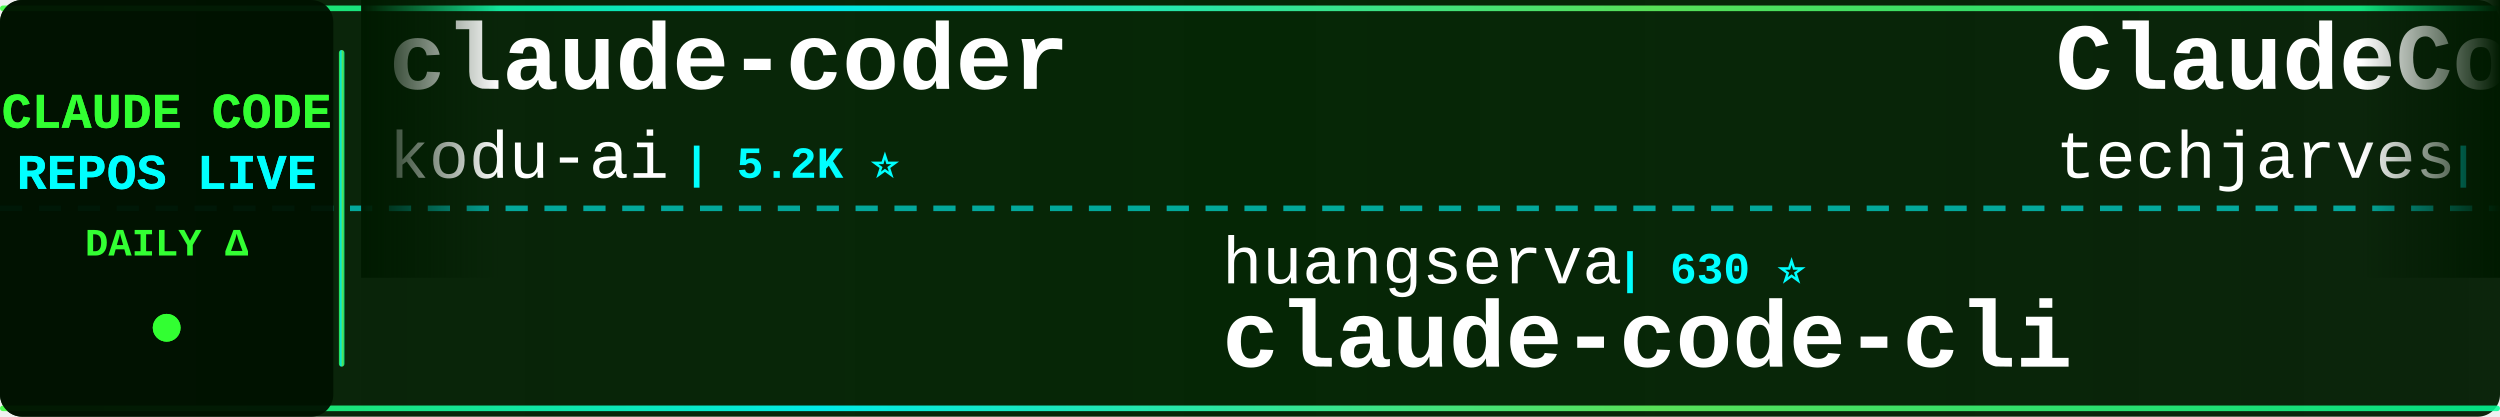
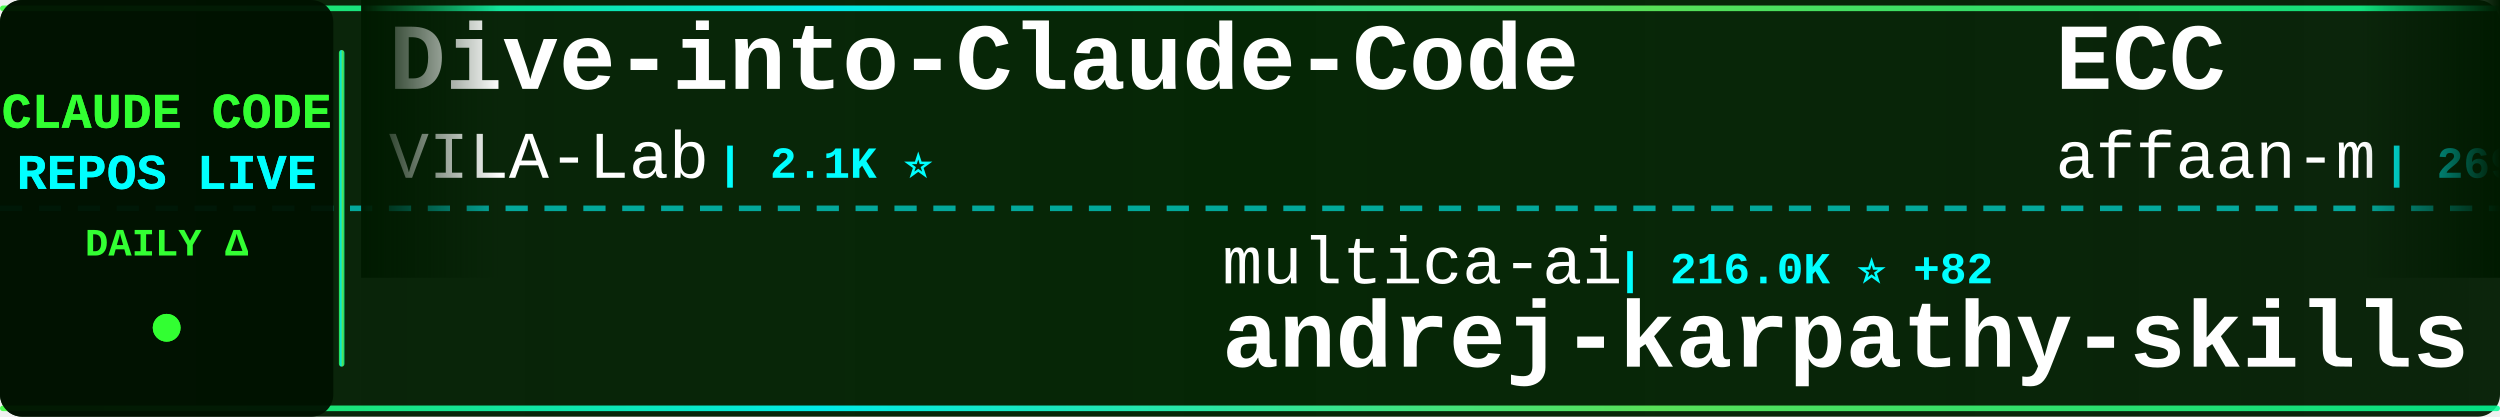
<svg xmlns="http://www.w3.org/2000/svg" width="900" height="150">
  <defs>
    <linearGradient id="tickerBg" x1="0%" y1="0%" x2="100%" y2="0%">
      <stop offset="0%" style="stop-color:#001a00;stop-opacity:0.95" />
      <stop offset="50%" style="stop-color:#002200;stop-opacity:0.98" />
      <stop offset="100%" style="stop-color:#001a00;stop-opacity:0.95" />
    </linearGradient>
    <linearGradient id="borderGrad" x1="0%" y1="0%" x2="100%" y2="0%">
      <stop offset="0%" style="stop-color:#33ff33;stop-opacity:0.85">
        <animate attributeName="stop-opacity" values="0.85;1;0.85" dur="2s" repeatCount="indefinite" />
      </stop>
      <stop offset="33%" style="stop-color:#00ffff;stop-opacity:0.9">
        <animate attributeName="stop-opacity" values="0.9;1;0.9" dur="2.2s" repeatCount="indefinite" />
      </stop>
      <stop offset="66%" style="stop-color:#66ff66;stop-opacity:0.85">
        <animate attributeName="stop-opacity" values="0.85;1;0.85" dur="1.8s" repeatCount="indefinite" />
      </stop>
      <stop offset="100%" style="stop-color:#00ff99;stop-opacity:0.85">
        <animate attributeName="stop-opacity" values="0.85;1;0.85" dur="2s" repeatCount="indefinite" />
      </stop>
    </linearGradient>
    <filter id="textGlow">
      <feGaussianBlur stdDeviation="0.1" result="coloredBlur" />
      <feMerge>
        <feMergeNode in="coloredBlur" />
        <feMergeNode in="SourceGraphic" />
      </feMerge>
    </filter>
    <filter id="metricGlow">
      <feGaussianBlur stdDeviation="0.2" result="coloredBlur" />
      <feMerge>
        <feMergeNode in="coloredBlur" />
        <feMergeNode in="SourceGraphic" />
      </feMerge>
    </filter>
    <linearGradient id="leftFade" x1="0%" y1="0%" x2="100%" y2="0%">
      <stop offset="0%" style="stop-color:#001a00;stop-opacity:1" />
      <stop offset="100%" style="stop-color:#001a00;stop-opacity:0" />
    </linearGradient>
    <linearGradient id="rightFade" x1="0%" y1="0%" x2="100%" y2="0%">
      <stop offset="0%" style="stop-color:#001a00;stop-opacity:0" />
      <stop offset="100%" style="stop-color:#001a00;stop-opacity:1" />
    </linearGradient>
  </defs>
  <rect width="900" height="150" fill="url(#tickerBg)" rx="8" />
  <rect x="0" y="2" width="900" height="2" fill="url(#borderGrad)" rx="1" />
  <rect x="0" y="146" width="900" height="2" fill="url(#borderGrad)" rx="1" />
  <line x1="0" y1="75" x2="900" y2="75" stroke="#00ffff" stroke-width="2" stroke-dasharray="8 6" opacity="0.6" />
  <rect x="0" y="0" width="120" height="150" fill="#001100" opacity="0.95" rx="8" />
  <text x="60" y="46" font-family="'Courier New', monospace" font-size="18" font-weight="bold" fill="#33ff33" text-anchor="middle" filter="url(#textGlow)">
    CLAUDE CODE
  </text>
  <text x="60" y="68" font-family="'Courier New', monospace" font-size="18" font-weight="bold" fill="#00ffff" text-anchor="middle" filter="url(#textGlow)">
    REPOS LIVE
  </text>
  <text x="60" y="92" font-family="'Courier New', monospace" font-size="14" font-weight="bold" fill="#33ff33" text-anchor="middle">
    DAILY Δ
  </text>
  <circle cx="60" cy="118" r="5" fill="#33ff33" filter="url(#metricGlow)">
    <animate attributeName="r" values="4;6;4" dur="1.5s" repeatCount="indefinite" />
    <animate attributeName="opacity" values="0.6;1;0.6" dur="1.5s" repeatCount="indefinite" />
  </circle>
  <rect x="122" y="18" width="2" height="114" fill="url(#borderGrad)" rx="1" />
  <clipPath id="tickerClip">
    <rect x="130" y="0" width="770" height="150" />
  </clipPath>
  <g clip-path="url(#tickerClip)">
    <g id="tickerItems">
      <animateTransform attributeName="transform" attributeType="XML" type="translate" from="0 0" to="-3000 0" dur="54s" repeatCount="indefinite" />
      <g transform="translate(0, 0)">
-         <text x="140" y="32" font-family="'Courier New', monospace" font-size="34" font-weight="bold" fill="#ffffff">claude-coder</text>
-         <text x="140" y="64" font-family="'Courier New', monospace" font-size="24" font-weight="normal" fill="#ffffff" opacity="1.0">kodu-ai</text>
-         <text x="246" y="64" font-family="'Courier New', monospace" font-size="16" font-weight="bold" fill="#00ffff"> | 5.2K ⭐</text>
+         <text x="140" y="32" font-family="'Courier New', monospace" font-size="34" font-weight="bold" fill="#ffffff">Dive-into-Claude-Code</text>
+         <text x="140" y="64" font-family="'Courier New', monospace" font-size="24" font-weight="normal" fill="#ffffff" opacity="1.0">VILA-Lab</text>
+         <text x="258" y="64" font-family="'Courier New', monospace" font-size="16" font-weight="bold" fill="#00ffff"> | 2.1K ⭐</text>
      </g>
      <g transform="translate(300, 0)">
-         <text x="140" y="102" font-family="'Courier New', monospace" font-size="24" font-weight="normal" fill="#ffffff" opacity="1.0">huangserva</text>
-         <text x="282" y="102" font-family="'Courier New', monospace" font-size="16" font-weight="bold" fill="#00ffff"> | 630 ⭐</text>
-         <text x="140" y="132" font-family="'Courier New', monospace" font-size="34" font-weight="bold" fill="#ffffff">claude-code-cli</text>
+         <text x="140" y="102" font-family="'Courier New', monospace" font-size="24" font-weight="normal" fill="#ffffff" opacity="1.0">multica-ai</text>
+         <text x="282" y="102" font-family="'Courier New', monospace" font-size="16" font-weight="bold" fill="#00ffff"> | 216.0K ⭐ +82</text>
+         <text x="140" y="132" font-family="'Courier New', monospace" font-size="34" font-weight="bold" fill="#ffffff">andrej-karpathy-skills</text>
      </g>
      <g transform="translate(600, 0)">
-         <text x="140" y="32" font-family="'Courier New', monospace" font-size="34" font-weight="bold" fill="#ffffff">ClaudeCode-Portable</text>
-         <text x="140" y="64" font-family="'Courier New', monospace" font-size="24" font-weight="normal" fill="#ffffff" opacity="1.0">techjarves</text>
-         <text x="282" y="64" font-family="'Courier New', monospace" font-size="16" font-weight="bold" fill="#00ffff"> | 1.5K ⭐ +2</text>
+         <text x="140" y="32" font-family="'Courier New', monospace" font-size="34" font-weight="bold" fill="#ffffff">ECC</text>
+         <text x="140" y="64" font-family="'Courier New', monospace" font-size="24" font-weight="normal" fill="#ffffff" opacity="1.0">affaan-m</text>
+         <text x="258" y="64" font-family="'Courier New', monospace" font-size="16" font-weight="bold" fill="#00ffff"> | 269.8K ⭐ +193</text>
      </g>
      <g transform="translate(900, 0)">
-         <text x="140" y="102" font-family="'Courier New', monospace" font-size="24" font-weight="normal" fill="#ffffff" opacity="1.0">jqueryscript</text>
-         <text x="306" y="102" font-family="'Courier New', monospace" font-size="16" font-weight="bold" fill="#00ffff"> | 519 ⭐</text>
-         <text x="140" y="132" font-family="'Courier New', monospace" font-size="34" font-weight="bold" fill="#ffffff">awesome-claude-code</text>
+         <text x="140" y="102" font-family="'Courier New', monospace" font-size="24" font-weight="normal" fill="#ffffff" opacity="1.0">lintsinghua</text>
+         <text x="294" y="102" font-family="'Courier New', monospace" font-size="16" font-weight="bold" fill="#00ffff"> | 4.3K ⭐ +5</text>
+         <text x="140" y="132" font-family="'Courier New', monospace" font-size="34" font-weight="bold" fill="#ffffff">claude-code-book</text>
      </g>
      <g transform="translate(1200, 0)">
-         <text x="140" y="32" font-family="'Courier New', monospace" font-size="34" font-weight="bold" fill="#ffffff">collection-claude-code-s...</text>
-         <text x="140" y="64" font-family="'Courier New', monospace" font-size="24" font-weight="normal" fill="#ffffff" opacity="1.0">chauncygu</text>
-         <text x="270" y="64" font-family="'Courier New', monospace" font-size="16" font-weight="bold" fill="#00ffff"> | 2.8K ⭐</text>
+         <text x="140" y="32" font-family="'Courier New', monospace" font-size="34" font-weight="bold" fill="#ffffff">everything-claude-code-z...</text>
+         <text x="140" y="64" font-family="'Courier New', monospace" font-size="24" font-weight="normal" fill="#ffffff" opacity="1.0">xu-xiang</text>
+         <text x="258" y="64" font-family="'Courier New', monospace" font-size="16" font-weight="bold" fill="#00ffff"> | 2.0K ⭐ +1</text>
      </g>
      <g transform="translate(1500, 0)">
-         <text x="140" y="102" font-family="'Courier New', monospace" font-size="24" font-weight="normal" fill="#ffffff" opacity="1.0">fuergaosi233</text>
-         <text x="306" y="102" font-family="'Courier New', monospace" font-size="16" font-weight="bold" fill="#00ffff"> | 2.8K ⭐</text>
-         <text x="140" y="132" font-family="'Courier New', monospace" font-size="34" font-weight="bold" fill="#ffffff">claude-code-proxy</text>
+         <text x="140" y="102" font-family="'Courier New', monospace" font-size="24" font-weight="normal" fill="#ffffff" opacity="1.0">sugyan</text>
+         <text x="234" y="102" font-family="'Courier New', monospace" font-size="16" font-weight="bold" fill="#00ffff"> | 1.1K ⭐</text>
+         <text x="140" y="132" font-family="'Courier New', monospace" font-size="34" font-weight="bold" fill="#ffffff">claude-code-webui</text>
      </g>
      <g transform="translate(1800, 0)">
-         <text x="140" y="32" font-family="'Courier New', monospace" font-size="34" font-weight="bold" fill="#ffffff">learn-claude-code</text>
-         <text x="140" y="64" font-family="'Courier New', monospace" font-size="24" font-weight="normal" fill="#ffffff" opacity="1.0">shareAI-lab</text>
-         <text x="294" y="64" font-family="'Courier New', monospace" font-size="16" font-weight="bold" fill="#00ffff"> | 77.8K ⭐ +5</text>
+         <text x="140" y="32" font-family="'Courier New', monospace" font-size="34" font-weight="bold" fill="#ffffff">claude-code-source</text>
+         <text x="140" y="64" font-family="'Courier New', monospace" font-size="24" font-weight="normal" fill="#ffffff" opacity="1.0">hangsman</text>
+         <text x="258" y="64" font-family="'Courier New', monospace" font-size="16" font-weight="bold" fill="#00ffff"> | 796 ⭐</text>
      </g>
      <g transform="translate(2100, 0)">
-         <text x="140" y="102" font-family="'Courier New', monospace" font-size="24" font-weight="normal" fill="#ffffff" opacity="1.0">fazxes</text>
-         <text x="234" y="102" font-family="'Courier New', monospace" font-size="16" font-weight="bold" fill="#00ffff"> | 244 ⭐</text>
-         <text x="140" y="132" font-family="'Courier New', monospace" font-size="34" font-weight="bold" fill="#ffffff">Claude-code</text>
+         <text x="140" y="102" font-family="'Courier New', monospace" font-size="24" font-weight="normal" fill="#ffffff" opacity="1.0">Alishahryar1</text>
+         <text x="306" y="102" font-family="'Courier New', monospace" font-size="16" font-weight="bold" fill="#00ffff"> | 56.3K ⭐ +22</text>
+         <text x="140" y="132" font-family="'Courier New', monospace" font-size="34" font-weight="bold" fill="#ffffff">free-claude-code</text>
      </g>
      <g transform="translate(2400, 0)">
-         <text x="140" y="32" font-family="'Courier New', monospace" font-size="34" font-weight="bold" fill="#ffffff">claude-code-settings</text>
-         <text x="140" y="64" font-family="'Courier New', monospace" font-size="24" font-weight="normal" fill="#ffffff" opacity="1.0">feiskyer</text>
-         <text x="258" y="64" font-family="'Courier New', monospace" font-size="16" font-weight="bold" fill="#00ffff"> | 1.7K ⭐ +1</text>
+         <text x="140" y="32" font-family="'Courier New', monospace" font-size="34" font-weight="bold" fill="#ffffff">Claude-Code-Usage-Monito...</text>
+         <text x="140" y="64" font-family="'Courier New', monospace" font-size="24" font-weight="normal" fill="#ffffff" opacity="1.0">Maciek-roboblog</text>
+         <text x="342" y="64" font-family="'Courier New', monospace" font-size="16" font-weight="bold" fill="#00ffff"> | 8.7K ⭐</text>
      </g>
      <g transform="translate(2700, 0)">
-         <text x="140" y="102" font-family="'Courier New', monospace" font-size="24" font-weight="normal" fill="#ffffff" opacity="1.0">1rgs</text>
-         <text x="210" y="102" font-family="'Courier New', monospace" font-size="16" font-weight="bold" fill="#00ffff"> | 3.8K ⭐</text>
-         <text x="140" y="132" font-family="'Courier New', monospace" font-size="34" font-weight="bold" fill="#ffffff">claude-code-proxy</text>
+         <text x="140" y="102" font-family="'Courier New', monospace" font-size="24" font-weight="normal" fill="#ffffff" opacity="1.0">darcyegb</text>
+         <text x="258" y="102" font-family="'Courier New', monospace" font-size="16" font-weight="bold" fill="#00ffff"> | 770 ⭐</text>
+         <text x="140" y="132" font-family="'Courier New', monospace" font-size="34" font-weight="bold" fill="#ffffff">ClaudeCodeAgents</text>
      </g>
      <g transform="translate(3000, 0)">
-         <text x="140" y="32" font-family="'Courier New', monospace" font-size="34" font-weight="bold" fill="#ffffff">claude-coder</text>
-         <text x="140" y="64" font-family="'Courier New', monospace" font-size="24" font-weight="normal" fill="#ffffff" opacity="1.0">kodu-ai</text>
-         <text x="246" y="64" font-family="'Courier New', monospace" font-size="16" font-weight="bold" fill="#00ffff"> | 5.2K ⭐</text>
+         <text x="140" y="32" font-family="'Courier New', monospace" font-size="34" font-weight="bold" fill="#ffffff">Dive-into-Claude-Code</text>
+         <text x="140" y="64" font-family="'Courier New', monospace" font-size="24" font-weight="normal" fill="#ffffff" opacity="1.0">VILA-Lab</text>
+         <text x="258" y="64" font-family="'Courier New', monospace" font-size="16" font-weight="bold" fill="#00ffff"> | 2.1K ⭐</text>
      </g>
      <g transform="translate(3300, 0)">
-         <text x="140" y="102" font-family="'Courier New', monospace" font-size="24" font-weight="normal" fill="#ffffff" opacity="1.0">huangserva</text>
-         <text x="282" y="102" font-family="'Courier New', monospace" font-size="16" font-weight="bold" fill="#00ffff"> | 630 ⭐</text>
-         <text x="140" y="132" font-family="'Courier New', monospace" font-size="34" font-weight="bold" fill="#ffffff">claude-code-cli</text>
+         <text x="140" y="102" font-family="'Courier New', monospace" font-size="24" font-weight="normal" fill="#ffffff" opacity="1.0">multica-ai</text>
+         <text x="282" y="102" font-family="'Courier New', monospace" font-size="16" font-weight="bold" fill="#00ffff"> | 216.0K ⭐ +82</text>
+         <text x="140" y="132" font-family="'Courier New', monospace" font-size="34" font-weight="bold" fill="#ffffff">andrej-karpathy-skills</text>
      </g>
      <g transform="translate(3600, 0)">
-         <text x="140" y="32" font-family="'Courier New', monospace" font-size="34" font-weight="bold" fill="#ffffff">ClaudeCode-Portable</text>
-         <text x="140" y="64" font-family="'Courier New', monospace" font-size="24" font-weight="normal" fill="#ffffff" opacity="1.0">techjarves</text>
-         <text x="282" y="64" font-family="'Courier New', monospace" font-size="16" font-weight="bold" fill="#00ffff"> | 1.5K ⭐ +2</text>
+         <text x="140" y="32" font-family="'Courier New', monospace" font-size="34" font-weight="bold" fill="#ffffff">ECC</text>
+         <text x="140" y="64" font-family="'Courier New', monospace" font-size="24" font-weight="normal" fill="#ffffff" opacity="1.0">affaan-m</text>
+         <text x="258" y="64" font-family="'Courier New', monospace" font-size="16" font-weight="bold" fill="#00ffff"> | 269.8K ⭐ +193</text>
      </g>
      <g transform="translate(3900, 0)">
-         <text x="140" y="102" font-family="'Courier New', monospace" font-size="24" font-weight="normal" fill="#ffffff" opacity="1.0">jqueryscript</text>
-         <text x="306" y="102" font-family="'Courier New', monospace" font-size="16" font-weight="bold" fill="#00ffff"> | 519 ⭐</text>
-         <text x="140" y="132" font-family="'Courier New', monospace" font-size="34" font-weight="bold" fill="#ffffff">awesome-claude-code</text>
+         <text x="140" y="102" font-family="'Courier New', monospace" font-size="24" font-weight="normal" fill="#ffffff" opacity="1.0">lintsinghua</text>
+         <text x="294" y="102" font-family="'Courier New', monospace" font-size="16" font-weight="bold" fill="#00ffff"> | 4.3K ⭐ +5</text>
+         <text x="140" y="132" font-family="'Courier New', monospace" font-size="34" font-weight="bold" fill="#ffffff">claude-code-book</text>
      </g>
    </g>
  </g>
  <rect x="130" y="0" width="50" height="100" fill="url(#leftFade)" />
  <rect x="850" y="0" width="50" height="100" fill="url(#rightFade)" />
</svg>
